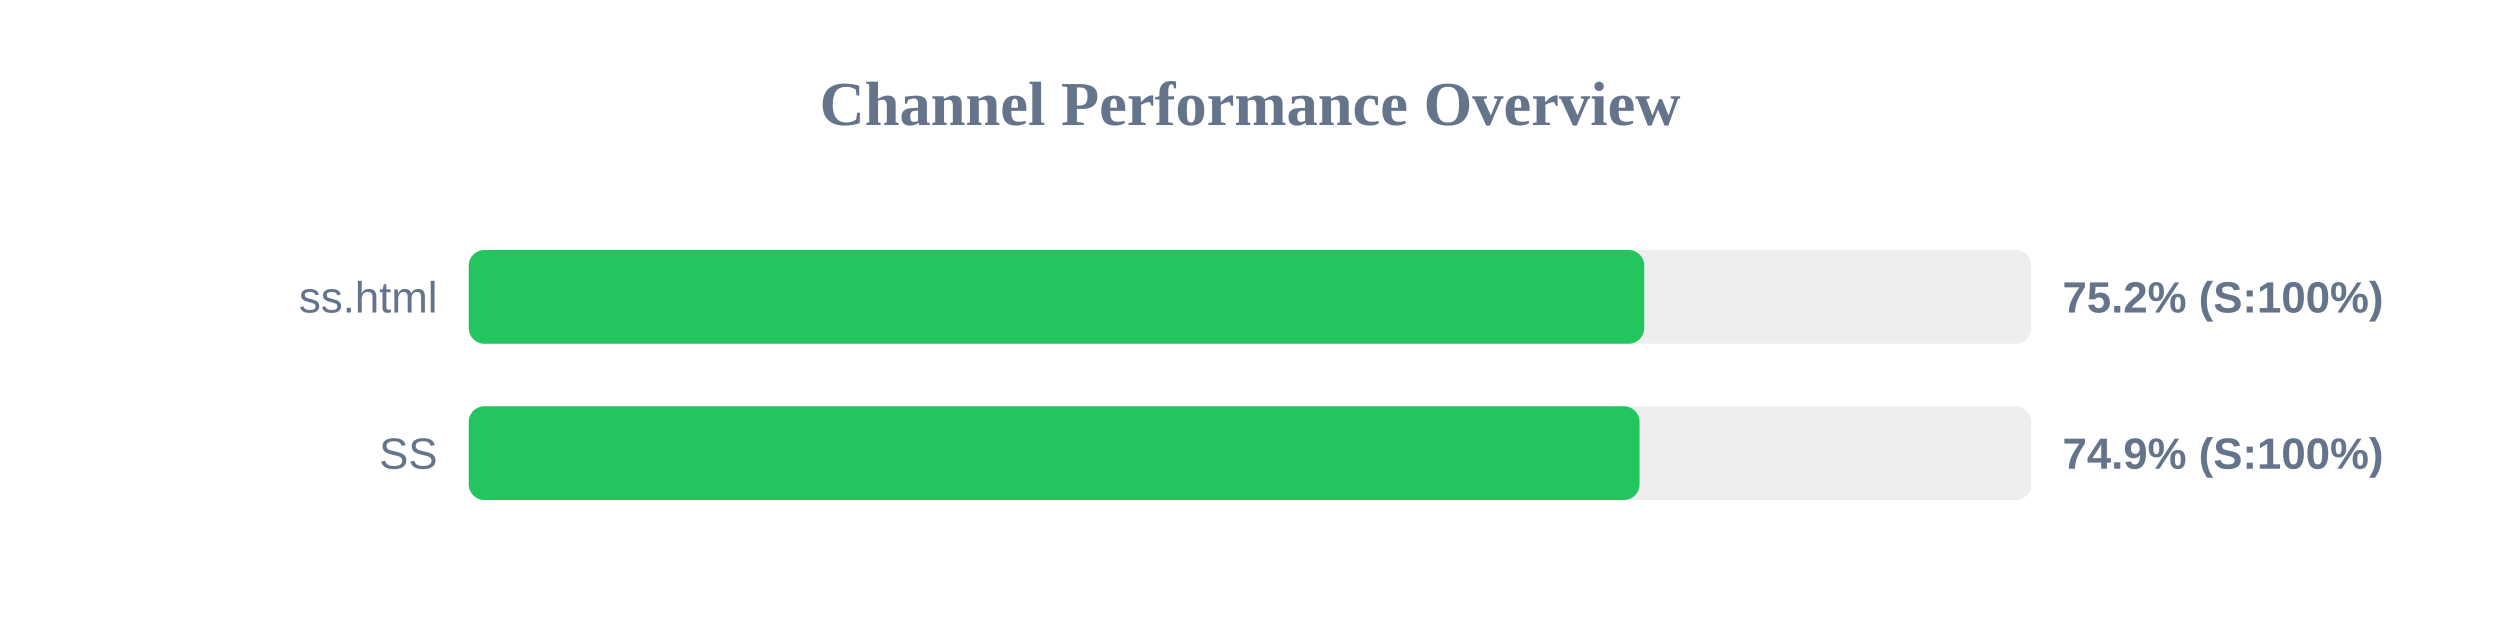
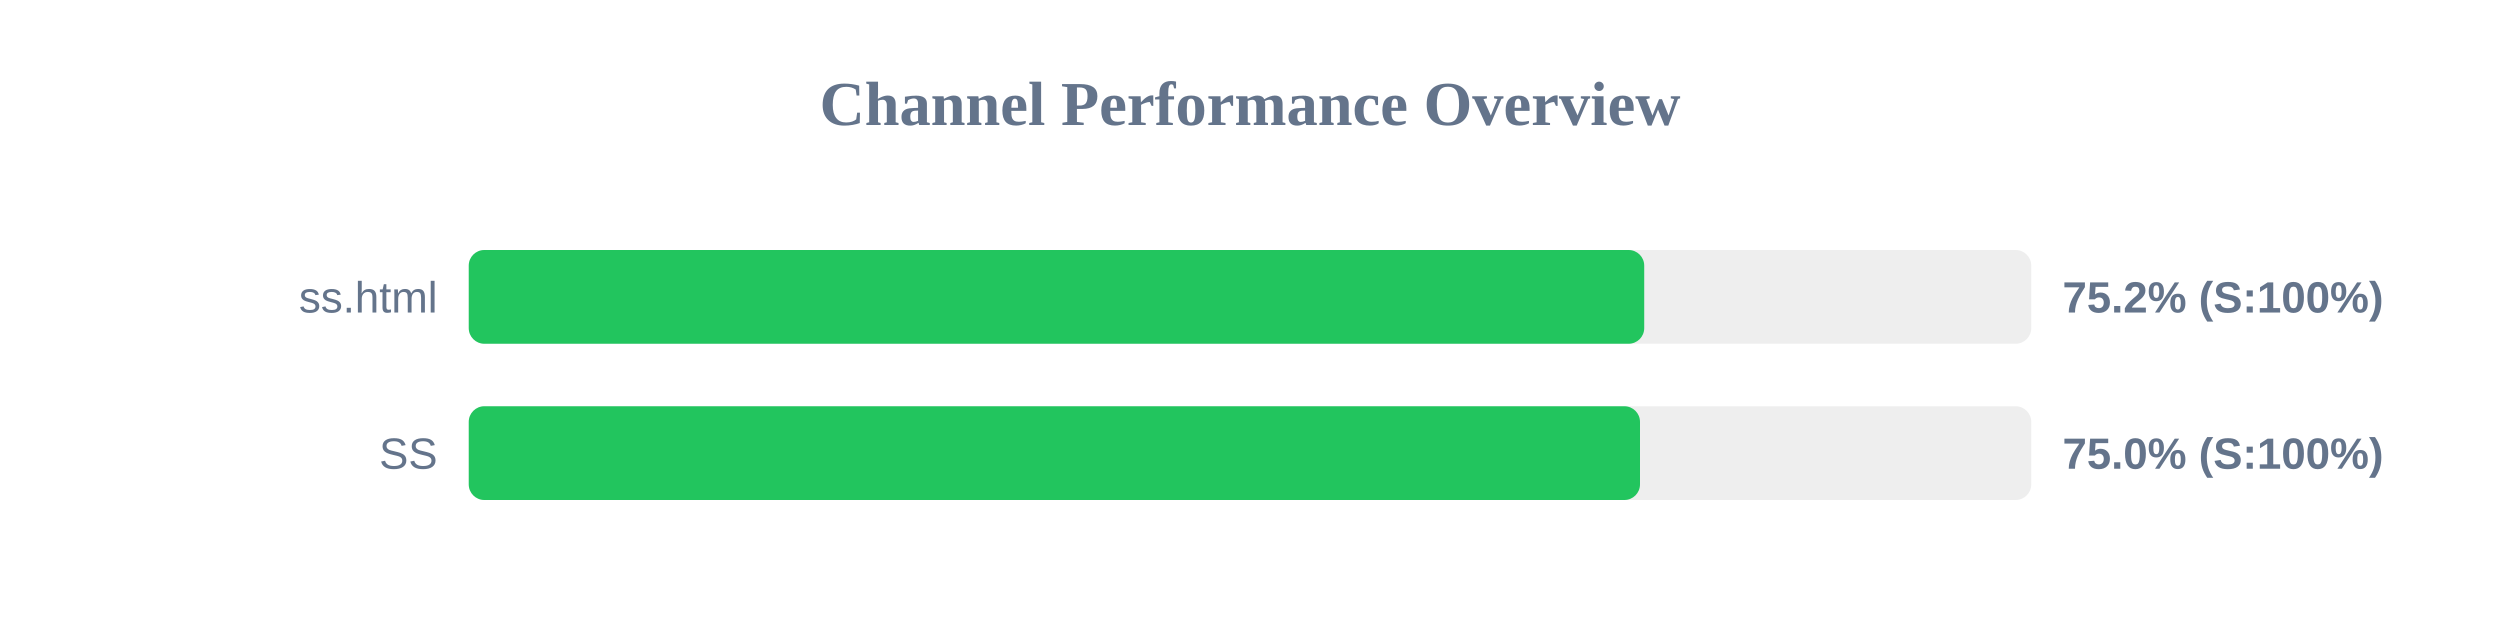
<svg xmlns="http://www.w3.org/2000/svg" width="800" height="200" version="1.1">
  <style>
        .row { font: 14px Arial; fill: #64748b; }
        .score { font: bold 14px Arial; fill: #64748b; }
    </style>
  <text x="400" y="40" text-anchor="middle" font-size="20px" font-weight="bold" fill="#64748b">Channel Performance Overview</text>
  <rect x="150" y="80" width="500" height="30" fill="#eee" rx="5" />
  <rect x="150" y="80" width="376.15" height="30" fill="#22c55e" rx="5" />
  <text x="140" y="100" text-anchor="end" class="row">ss.html</text>
  <text x="660" y="100" text-anchor="start" class="score">75.2% (S:100%)</text>
  <rect x="150" y="130" width="500" height="30" fill="#eee" rx="5" />
-   <rect x="150" y="130" width="374.65" height="30" fill="#22c55e" rx="5" />
+   <rect x="150" y="130" width="374.8" height="30" fill="#22c55e" rx="5" />
  <text x="140" y="150" text-anchor="end" class="row">SS</text>
-   <text x="660" y="150" text-anchor="start" class="score">74.9% (S:100%)</text>
+   <text x="660" y="150" text-anchor="start" class="score">75.0% (S:100%)</text>
</svg>
